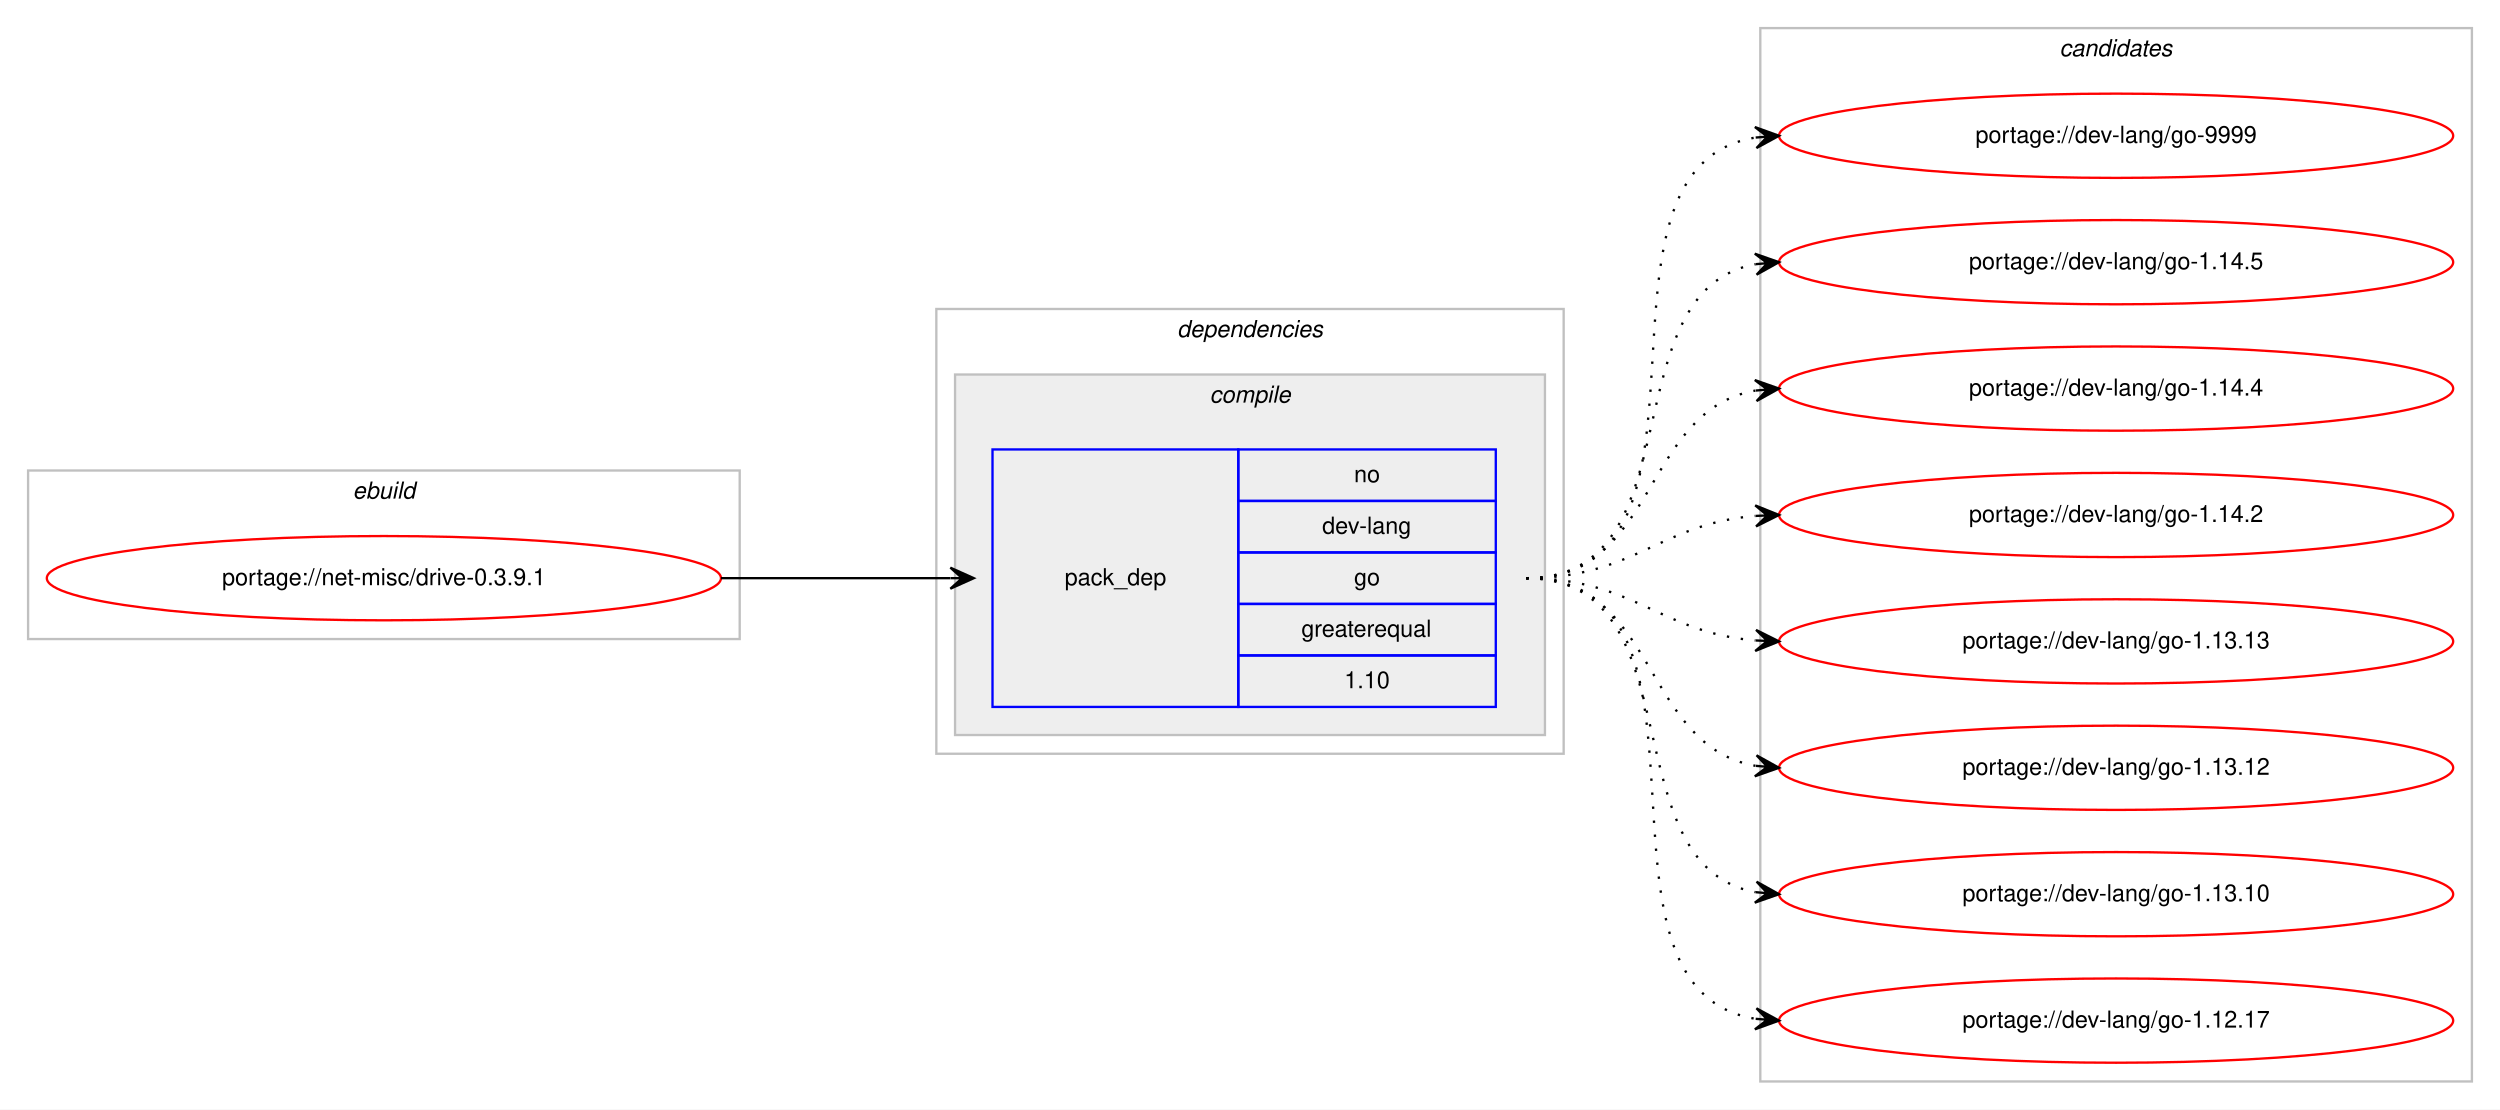
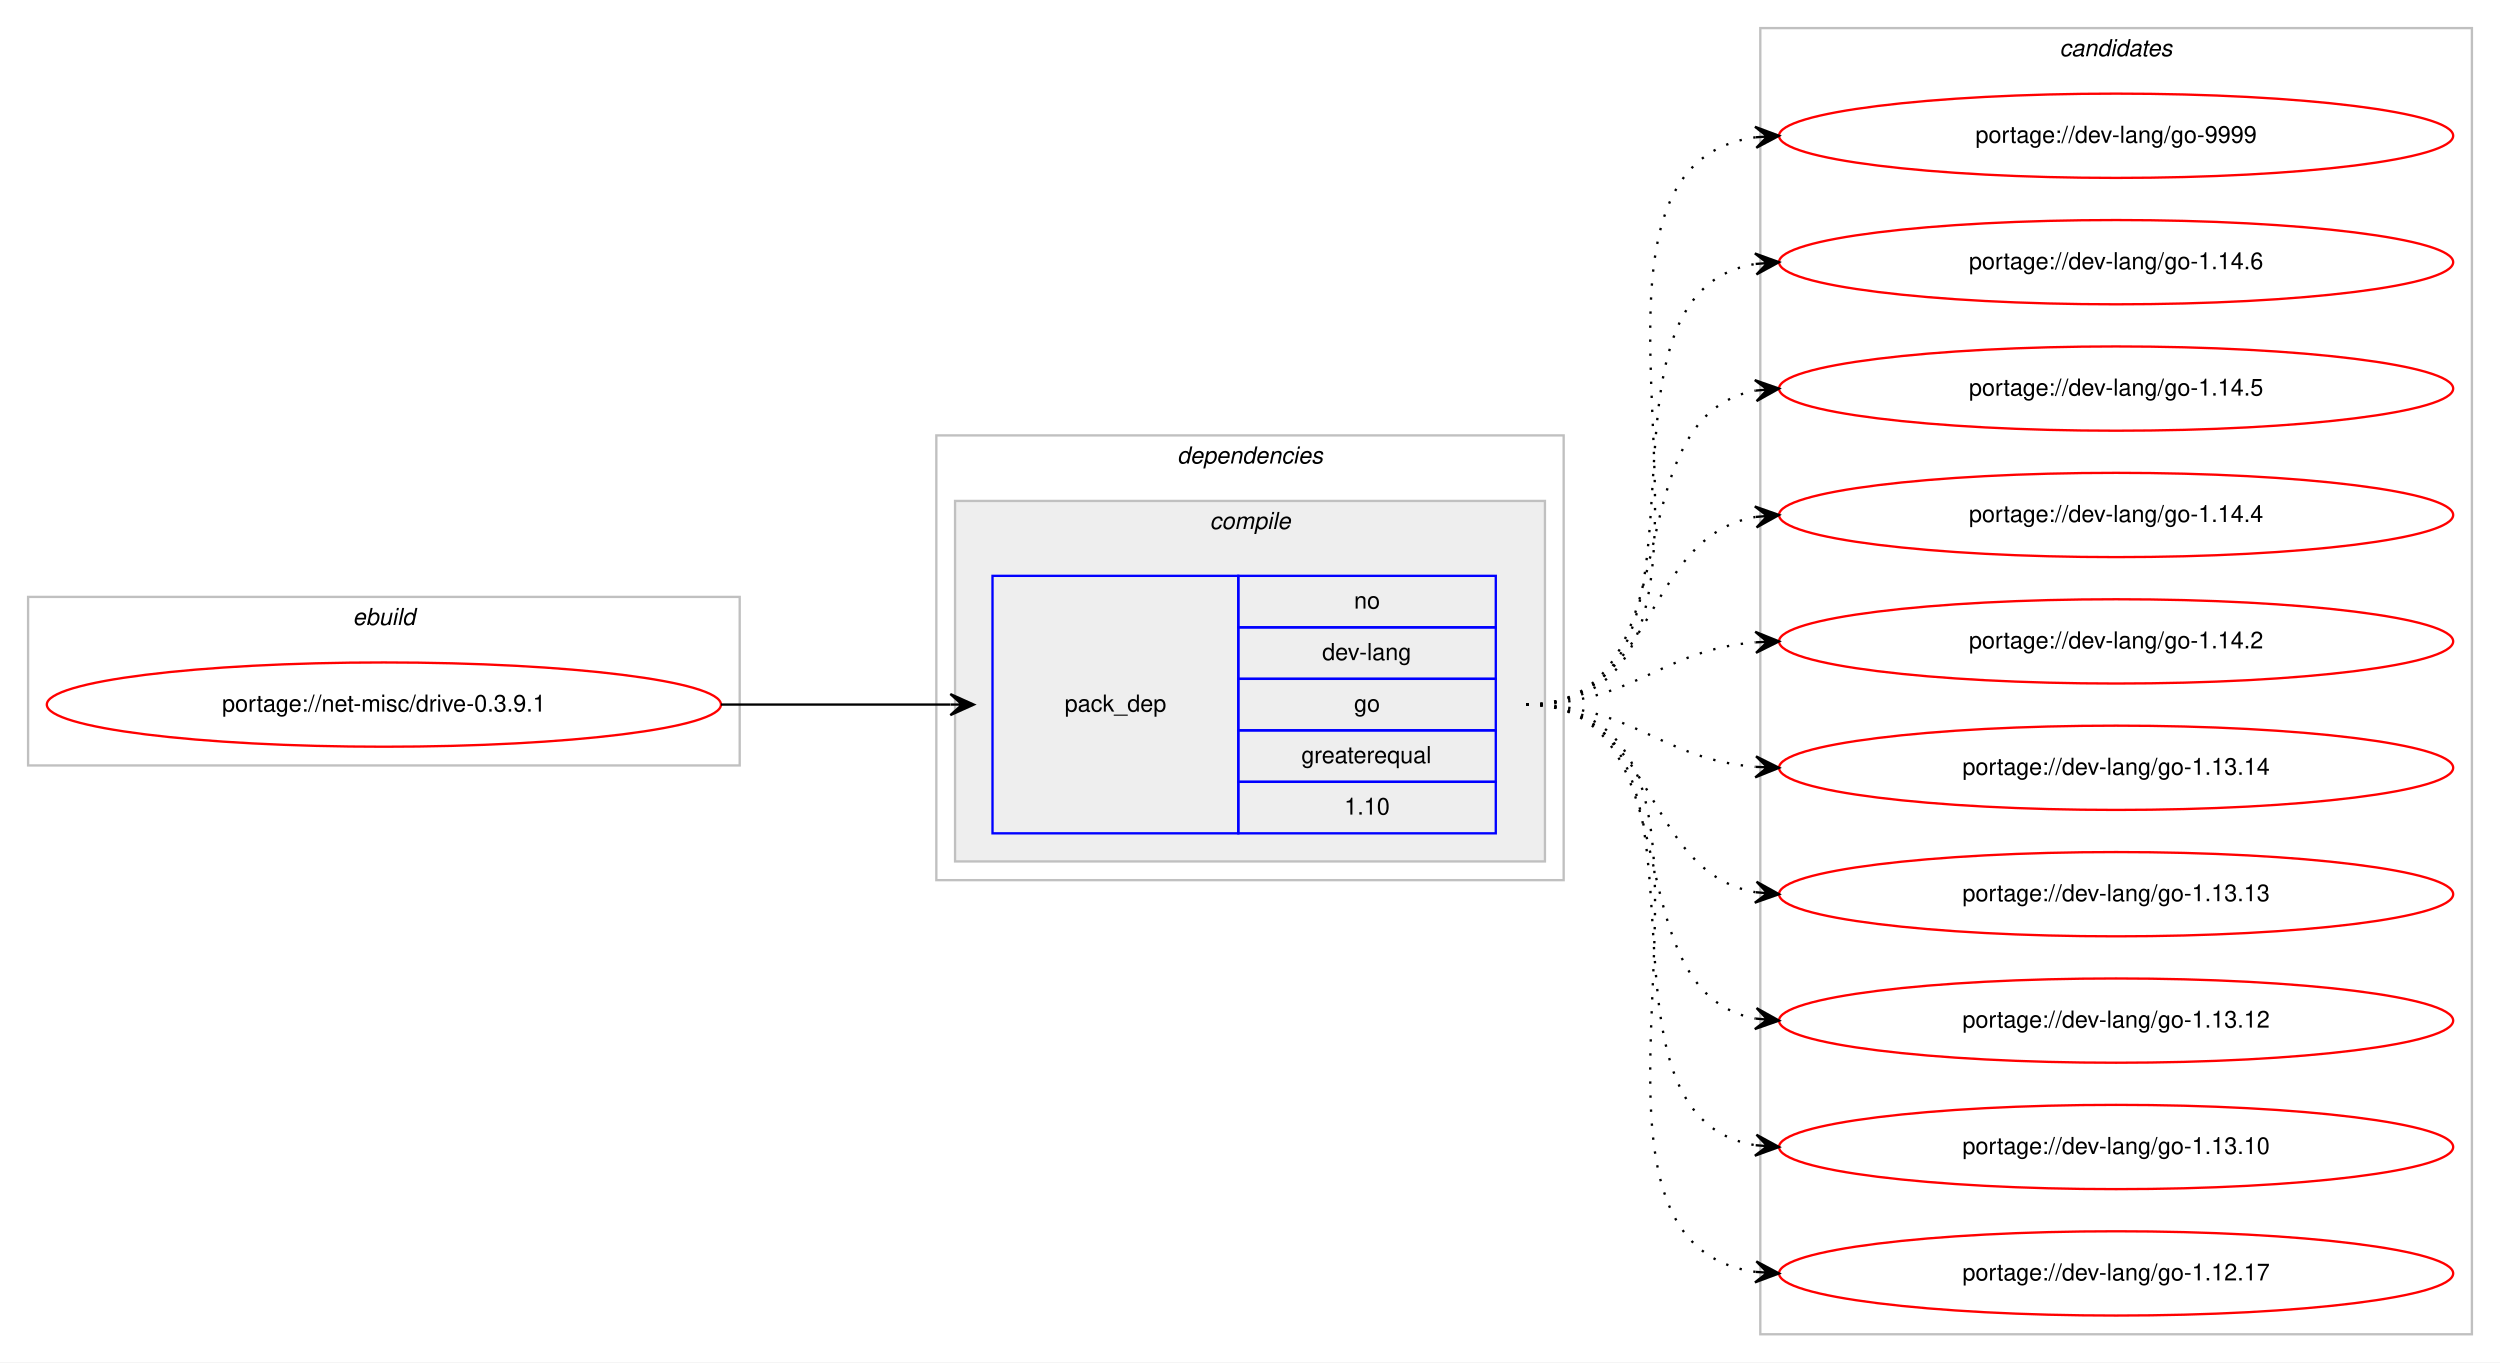
- <svg xmlns="http://www.w3.org/2000/svg" xmlns:xlink="http://www.w3.org/1999/xlink" width="1068pt" height="474pt" viewBox="0.00 0.00 1068.00 474.00">
-   <g id="graph0" class="graph" transform="scale(1 1) rotate(0) translate(4 470)">
-     <polygon fill="#ffffff" stroke="transparent" points="-4,4 -4,-470 1064,-470 1064,4 -4,4" />
+ <svg xmlns="http://www.w3.org/2000/svg" xmlns:xlink="http://www.w3.org/1999/xlink" width="1068pt" height="582pt" viewBox="0.00 0.00 1068.00 582.00">
+   <g id="graph0" class="graph" transform="scale(1 1) rotate(0) translate(4 578)">
+     <polygon fill="#ffffff" stroke="transparent" points="-4,4 -4,-578 1064,-578 1064,4 -4,4" />
    <g id="clust1" class="cluster">
-       <polygon fill="none" stroke="#c0c0c0" points="8,-197 8,-269 312,-269 312,-197 8,-197" />
-       <text text-anchor="start" x="146.663" y="-257" font-family="Helvetica,sans-Serif" font-style="italic" font-size="10.00" fill="#000000">ebuild</text>
+       <polygon fill="none" stroke="#c0c0c0" points="8,-251 8,-323 312,-323 312,-251 8,-251" />
+       <text text-anchor="start" x="146.663" y="-311" font-family="Helvetica,sans-Serif" font-style="italic" font-size="10.00" fill="#000000">ebuild</text>
    </g>
    <g id="clust2" class="cluster">
-       <polygon fill="none" stroke="#c0c0c0" points="396,-148 396,-338 664,-338 664,-148 396,-148" />
-       <text text-anchor="start" x="498.875" y="-326" font-family="Helvetica,sans-Serif" font-style="italic" font-size="10.00" fill="#000000">dependencies</text>
+       <polygon fill="none" stroke="#c0c0c0" points="396,-202 396,-392 664,-392 664,-202 396,-202" />
+       <text text-anchor="start" x="498.875" y="-380" font-family="Helvetica,sans-Serif" font-style="italic" font-size="10.00" fill="#000000">dependencies</text>
    </g>
    <g id="clust3" class="cluster">
-       <polygon fill="#eeeeee" stroke="#c0c0c0" points="404,-156 404,-310 656,-310 656,-156 404,-156" />
-       <text text-anchor="start" x="512.778" y="-298" font-family="Helvetica,sans-Serif" font-style="italic" font-size="10.00" fill="#000000">compile</text>
+       <polygon fill="#eeeeee" stroke="#c0c0c0" points="404,-210 404,-364 656,-364 656,-210 404,-210" />
+       <text text-anchor="start" x="512.778" y="-352" font-family="Helvetica,sans-Serif" font-style="italic" font-size="10.00" fill="#000000">compile</text>
    </g>
    <g id="clust7" class="cluster">
-       <polygon fill="none" stroke="#c0c0c0" points="748,-8 748,-458 1052,-458 1052,-8 748,-8" />
-       <text text-anchor="start" x="875.824" y="-446" font-family="Helvetica,sans-Serif" font-style="italic" font-size="10.00" fill="#000000">candidates</text>
+       <polygon fill="none" stroke="#c0c0c0" points="748,-8 748,-566 1052,-566 1052,-8 748,-8" />
+       <text text-anchor="start" x="875.824" y="-554" font-family="Helvetica,sans-Serif" font-style="italic" font-size="10.00" fill="#000000">candidates</text>
    </g>
    <g id="node1" class="node">
      <g id="a_node1">
        <a xlink:href="../net-misc/drive-0.3.9.1.svg" xlink:title="portage://net-misc/drive-0.3.9.1">
-           <ellipse fill="none" stroke="#ff0000" cx="160" cy="-223" rx="144" ry="18" />
-           <text text-anchor="middle" x="160" y="-220" font-family="Helvetica,sans-Serif" font-size="10.00" fill="#000000">portage://net-misc/drive-0.3.9.1</text>
+           <ellipse fill="none" stroke="#ff0000" cx="160" cy="-277" rx="144" ry="18" />
+           <text text-anchor="middle" x="160" y="-274" font-family="Helvetica,sans-Serif" font-size="10.00" fill="#000000">portage://net-misc/drive-0.3.9.1</text>
        </a>
      </g>
    </g>
    <g id="node2" class="node">
-       <polygon fill="none" stroke="#0000ff" points="420,-168 420,-278 525,-278 525,-168 420,-168" />
-       <text text-anchor="start" x="450.823" y="-220" font-family="Helvetica,sans-Serif" font-size="10.00" fill="#000000">pack_dep</text>
-       <polygon fill="none" stroke="#0000ff" points="525,-256 525,-278 635,-278 635,-256 525,-256" />
-       <text text-anchor="start" x="574.441" y="-264" font-family="Helvetica,sans-Serif" font-size="10.00" fill="#000000">no</text>
-       <polygon fill="none" stroke="#0000ff" points="525,-234 525,-256 635,-256 635,-234 525,-234" />
-       <text text-anchor="start" x="560.828" y="-242" font-family="Helvetica,sans-Serif" font-size="10.00" fill="#000000">dev-lang</text>
-       <polygon fill="none" stroke="#0000ff" points="525,-212 525,-234 635,-234 635,-212 525,-212" />
-       <text text-anchor="start" x="574.441" y="-220" font-family="Helvetica,sans-Serif" font-size="10.00" fill="#000000">go</text>
-       <polygon fill="none" stroke="#0000ff" points="525,-190 525,-212 635,-212 635,-190 525,-190" />
-       <text text-anchor="start" x="551.936" y="-198" font-family="Helvetica,sans-Serif" font-size="10.00" fill="#000000">greaterequal</text>
-       <polygon fill="none" stroke="#0000ff" points="525,-168 525,-190 635,-190 635,-168 525,-168" />
-       <text text-anchor="start" x="570.272" y="-176" font-family="Helvetica,sans-Serif" font-size="10.00" fill="#000000">1.10</text>
+       <polygon fill="none" stroke="#0000ff" points="420,-222 420,-332 525,-332 525,-222 420,-222" />
+       <text text-anchor="start" x="450.823" y="-274" font-family="Helvetica,sans-Serif" font-size="10.00" fill="#000000">pack_dep</text>
+       <polygon fill="none" stroke="#0000ff" points="525,-310 525,-332 635,-332 635,-310 525,-310" />
+       <text text-anchor="start" x="574.441" y="-318" font-family="Helvetica,sans-Serif" font-size="10.00" fill="#000000">no</text>
+       <polygon fill="none" stroke="#0000ff" points="525,-288 525,-310 635,-310 635,-288 525,-288" />
+       <text text-anchor="start" x="560.828" y="-296" font-family="Helvetica,sans-Serif" font-size="10.00" fill="#000000">dev-lang</text>
+       <polygon fill="none" stroke="#0000ff" points="525,-266 525,-288 635,-288 635,-266 525,-266" />
+       <text text-anchor="start" x="574.441" y="-274" font-family="Helvetica,sans-Serif" font-size="10.00" fill="#000000">go</text>
+       <polygon fill="none" stroke="#0000ff" points="525,-244 525,-266 635,-266 635,-244 525,-244" />
+       <text text-anchor="start" x="551.936" y="-252" font-family="Helvetica,sans-Serif" font-size="10.00" fill="#000000">greaterequal</text>
+       <polygon fill="none" stroke="#0000ff" points="525,-222 525,-244 635,-244 635,-222 525,-222" />
+       <text text-anchor="start" x="570.272" y="-230" font-family="Helvetica,sans-Serif" font-size="10.00" fill="#000000">1.10</text>
    </g>
    <g id="edge1" class="edge">
-       <path fill="none" stroke="#000000" d="M304,-223C348.438,-223 362.02,-223 401.878,-223" />
-       <polygon fill="#000000" stroke="#000000" points="412,-223 402,-227.5 407,-223 402,-223 402,-223 402,-223 407,-223 402,-218.5 412,-223 412,-223" />
+       <path fill="none" stroke="#000000" d="M304,-277C348.438,-277 362.02,-277 401.878,-277" />
+       <polygon fill="#000000" stroke="#000000" points="412,-277 402,-281.5 407,-277 402,-277 402,-277 402,-277 407,-277 402,-272.5 412,-277 412,-277" />
    </g>
    <g id="node3" class="node">
      <g id="a_node3">
        <a xlink:href="../dev-lang/go-9999.svg" xlink:title="portage://dev-lang/go-9999">
-           <ellipse fill="none" stroke="#ff0000" cx="900" cy="-412" rx="144" ry="18" />
-           <text text-anchor="middle" x="900" y="-409" font-family="Helvetica,sans-Serif" font-size="10.00" fill="#000000">portage://dev-lang/go-9999</text>
+           <ellipse fill="none" stroke="#ff0000" cx="900" cy="-520" rx="144" ry="18" />
+           <text text-anchor="middle" x="900" y="-517" font-family="Helvetica,sans-Serif" font-size="10.00" fill="#000000">portage://dev-lang/go-9999</text>
        </a>
      </g>
    </g>
    <g id="edge2" class="edge">
-       <path fill="none" stroke="#000000" stroke-dasharray="1,5" d="M648,-223C741.157,-223 665.347,-398.233 745.964,-411.238" />
-       <polygon fill="#000000" stroke="#000000" points="756,-412 745.688,-415.73 751.014,-411.622 746.029,-411.243 746.029,-411.243 746.029,-411.243 751.014,-411.622 746.369,-406.756 756,-412 756,-412" />
+       <path fill="none" stroke="#000000" stroke-dasharray="1,5" d="M648,-277C762.608,-277 645.36,-505.51 745.931,-519.345" />
+       <polygon fill="#000000" stroke="#000000" points="756,-520 745.729,-523.842 751.01,-519.676 746.021,-519.351 746.021,-519.351 746.021,-519.351 751.01,-519.676 746.313,-514.861 756,-520 756,-520" />
    </g>
    <g id="node4" class="node">
      <g id="a_node4">
-         <a xlink:href="../dev-lang/go-1.14.5.svg" xlink:title="portage://dev-lang/go-1.14.5">
-           <ellipse fill="none" stroke="#ff0000" cx="900" cy="-358" rx="144" ry="18" />
-           <text text-anchor="middle" x="900" y="-355" font-family="Helvetica,sans-Serif" font-size="10.00" fill="#000000">portage://dev-lang/go-1.14.5</text>
+         <a xlink:href="../dev-lang/go-1.14.6.svg" xlink:title="portage://dev-lang/go-1.14.6">
+           <ellipse fill="none" stroke="#ff0000" cx="900" cy="-466" rx="144" ry="18" />
+           <text text-anchor="middle" x="900" y="-463" font-family="Helvetica,sans-Serif" font-size="10.00" fill="#000000">portage://dev-lang/go-1.14.6</text>
        </a>
      </g>
    </g>
    <g id="edge3" class="edge">
-       <path fill="none" stroke="#000000" stroke-dasharray="1,5" d="M648,-223C721.236,-223 683.175,-345.64 745.977,-357.138" />
-       <polygon fill="#000000" stroke="#000000" points="756,-358 745.651,-361.626 751.018,-357.572 746.037,-357.143 746.037,-357.143 746.037,-357.143 751.018,-357.572 746.423,-352.659 756,-358 756,-358" />
+       <path fill="none" stroke="#000000" stroke-dasharray="1,5" d="M648,-277C741.157,-277 665.347,-452.233 745.964,-465.238" />
+       <polygon fill="#000000" stroke="#000000" points="756,-466 745.688,-469.73 751.014,-465.622 746.029,-465.243 746.029,-465.243 746.029,-465.243 751.014,-465.622 746.369,-460.756 756,-466 756,-466" />
    </g>
    <g id="node5" class="node">
      <g id="a_node5">
-         <a xlink:href="../dev-lang/go-1.14.4.svg" xlink:title="portage://dev-lang/go-1.14.4">
-           <ellipse fill="none" stroke="#ff0000" cx="900" cy="-304" rx="144" ry="18" />
-           <text text-anchor="middle" x="900" y="-301" font-family="Helvetica,sans-Serif" font-size="10.00" fill="#000000">portage://dev-lang/go-1.14.4</text>
+         <a xlink:href="../dev-lang/go-1.14.5.svg" xlink:title="portage://dev-lang/go-1.14.5">
+           <ellipse fill="none" stroke="#ff0000" cx="900" cy="-412" rx="144" ry="18" />
+           <text text-anchor="middle" x="900" y="-409" font-family="Helvetica,sans-Serif" font-size="10.00" fill="#000000">portage://dev-lang/go-1.14.5</text>
        </a>
      </g>
    </g>
    <g id="edge4" class="edge">
-       <path fill="none" stroke="#000000" stroke-dasharray="1,5" d="M648,-223C704.367,-223 697.189,-294.488 745.861,-303.145" />
-       <polygon fill="#000000" stroke="#000000" points="756,-304 745.657,-307.644 751.018,-303.58 746.035,-303.16 746.035,-303.16 746.035,-303.16 751.018,-303.58 746.413,-298.676 756,-304 756,-304" />
+       <path fill="none" stroke="#000000" stroke-dasharray="1,5" d="M648,-277C721.236,-277 683.175,-399.64 745.977,-411.138" />
+       <polygon fill="#000000" stroke="#000000" points="756,-412 745.651,-415.626 751.018,-411.572 746.037,-411.143 746.037,-411.143 746.037,-411.143 751.018,-411.572 746.423,-406.659 756,-412 756,-412" />
    </g>
    <g id="node6" class="node">
      <g id="a_node6">
-         <a xlink:href="../dev-lang/go-1.14.2.svg" xlink:title="portage://dev-lang/go-1.14.2">
-           <ellipse fill="none" stroke="#ff0000" cx="900" cy="-250" rx="144" ry="18" />
-           <text text-anchor="middle" x="900" y="-247" font-family="Helvetica,sans-Serif" font-size="10.00" fill="#000000">portage://dev-lang/go-1.14.2</text>
+         <a xlink:href="../dev-lang/go-1.14.4.svg" xlink:title="portage://dev-lang/go-1.14.4">
+           <ellipse fill="none" stroke="#ff0000" cx="900" cy="-358" rx="144" ry="18" />
+           <text text-anchor="middle" x="900" y="-355" font-family="Helvetica,sans-Serif" font-size="10.00" fill="#000000">portage://dev-lang/go-1.14.4</text>
        </a>
      </g>
    </g>
    <g id="edge5" class="edge">
-       <path fill="none" stroke="#000000" stroke-dasharray="1,5" d="M648,-223C693.902,-223 705.004,-246.239 745.876,-249.597" />
-       <polygon fill="#000000" stroke="#000000" points="756,-250 745.829,-254.099 751.004,-249.801 746.008,-249.602 746.008,-249.602 746.008,-249.602 751.004,-249.801 746.187,-245.106 756,-250 756,-250" />
+       <path fill="none" stroke="#000000" stroke-dasharray="1,5" d="M648,-277C704.367,-277 697.189,-348.488 745.861,-357.145" />
+       <polygon fill="#000000" stroke="#000000" points="756,-358 745.657,-361.644 751.018,-357.58 746.035,-357.16 746.035,-357.16 746.035,-357.16 751.018,-357.58 746.413,-352.676 756,-358 756,-358" />
    </g>
    <g id="node7" class="node">
      <g id="a_node7">
+         <a xlink:href="../dev-lang/go-1.14.2.svg" xlink:title="portage://dev-lang/go-1.14.2">
+           <ellipse fill="none" stroke="#ff0000" cx="900" cy="-304" rx="144" ry="18" />
+           <text text-anchor="middle" x="900" y="-301" font-family="Helvetica,sans-Serif" font-size="10.00" fill="#000000">portage://dev-lang/go-1.14.2</text>
+         </a>
+       </g>
+     </g>
+     <g id="edge6" class="edge">
+       <path fill="none" stroke="#000000" stroke-dasharray="1,5" d="M648,-277C693.902,-277 705.004,-300.239 745.876,-303.597" />
+       <polygon fill="#000000" stroke="#000000" points="756,-304 745.829,-308.099 751.004,-303.801 746.008,-303.603 746.008,-303.603 746.008,-303.603 751.004,-303.801 746.187,-299.106 756,-304 756,-304" />
+     </g>
+     <g id="node8" class="node">
+       <g id="a_node8">
+         <a xlink:href="../dev-lang/go-1.13.14.svg" xlink:title="portage://dev-lang/go-1.13.14">
+           <ellipse fill="none" stroke="#ff0000" cx="900" cy="-250" rx="144" ry="18" />
+           <text text-anchor="middle" x="900" y="-247" font-family="Helvetica,sans-Serif" font-size="10.00" fill="#000000">portage://dev-lang/go-1.13.14</text>
+         </a>
+       </g>
+     </g>
+     <g id="edge7" class="edge">
+       <path fill="none" stroke="#000000" stroke-dasharray="1,5" d="M648,-277C693.902,-277 705.004,-253.761 745.876,-250.403" />
+       <polygon fill="#000000" stroke="#000000" points="756,-250 746.187,-254.894 751.004,-250.199 746.008,-250.398 746.008,-250.398 746.008,-250.398 751.004,-250.199 745.829,-245.901 756,-250 756,-250" />
+     </g>
+     <g id="node9" class="node">
+       <g id="a_node9">
        <a xlink:href="../dev-lang/go-1.13.13.svg" xlink:title="portage://dev-lang/go-1.13.13">
          <ellipse fill="none" stroke="#ff0000" cx="900" cy="-196" rx="144" ry="18" />
          <text text-anchor="middle" x="900" y="-193" font-family="Helvetica,sans-Serif" font-size="10.00" fill="#000000">portage://dev-lang/go-1.13.13</text>
        </a>
      </g>
    </g>
-     <g id="edge6" class="edge">
-       <path fill="none" stroke="#000000" stroke-dasharray="1,5" d="M648,-223C693.902,-223 705.004,-199.761 745.876,-196.403" />
-       <polygon fill="#000000" stroke="#000000" points="756,-196 746.187,-200.894 751.004,-196.199 746.008,-196.398 746.008,-196.398 746.008,-196.398 751.004,-196.199 745.829,-191.901 756,-196 756,-196" />
+     <g id="edge8" class="edge">
+       <path fill="none" stroke="#000000" stroke-dasharray="1,5" d="M648,-277C704.367,-277 697.189,-205.512 745.861,-196.855" />
+       <polygon fill="#000000" stroke="#000000" points="756,-196 746.413,-201.324 751.018,-196.42 746.035,-196.84 746.035,-196.84 746.035,-196.84 751.018,-196.42 745.657,-192.356 756,-196 756,-196" />
    </g>
-     <g id="node8" class="node">
-       <g id="a_node8">
+     <g id="node10" class="node">
+       <g id="a_node10">
        <a xlink:href="../dev-lang/go-1.13.12.svg" xlink:title="portage://dev-lang/go-1.13.12">
          <ellipse fill="none" stroke="#ff0000" cx="900" cy="-142" rx="144" ry="18" />
          <text text-anchor="middle" x="900" y="-139" font-family="Helvetica,sans-Serif" font-size="10.00" fill="#000000">portage://dev-lang/go-1.13.12</text>
        </a>
      </g>
    </g>
-     <g id="edge7" class="edge">
-       <path fill="none" stroke="#000000" stroke-dasharray="1,5" d="M648,-223C704.367,-223 697.189,-151.512 745.861,-142.855" />
-       <polygon fill="#000000" stroke="#000000" points="756,-142 746.413,-147.324 751.018,-142.42 746.035,-142.84 746.035,-142.84 746.035,-142.84 751.018,-142.42 745.657,-138.356 756,-142 756,-142" />
+     <g id="edge9" class="edge">
+       <path fill="none" stroke="#000000" stroke-dasharray="1,5" d="M648,-277C721.236,-277 683.175,-154.36 745.977,-142.862" />
+       <polygon fill="#000000" stroke="#000000" points="756,-142 746.423,-147.34 751.018,-142.429 746.037,-142.857 746.037,-142.857 746.037,-142.857 751.018,-142.429 745.651,-138.374 756,-142 756,-142" />
    </g>
-     <g id="node9" class="node">
-       <g id="a_node9">
+     <g id="node11" class="node">
+       <g id="a_node11">
        <a xlink:href="../dev-lang/go-1.13.10.svg" xlink:title="portage://dev-lang/go-1.13.10">
          <ellipse fill="none" stroke="#ff0000" cx="900" cy="-88" rx="144" ry="18" />
          <text text-anchor="middle" x="900" y="-85" font-family="Helvetica,sans-Serif" font-size="10.00" fill="#000000">portage://dev-lang/go-1.13.10</text>
        </a>
      </g>
    </g>
-     <g id="edge8" class="edge">
-       <path fill="none" stroke="#000000" stroke-dasharray="1,5" d="M648,-223C721.236,-223 683.175,-100.36 745.977,-88.862" />
-       <polygon fill="#000000" stroke="#000000" points="756,-88 746.423,-93.341 751.018,-88.428 746.037,-88.857 746.037,-88.857 746.037,-88.857 751.018,-88.428 745.651,-84.374 756,-88 756,-88" />
+     <g id="edge10" class="edge">
+       <path fill="none" stroke="#000000" stroke-dasharray="1,5" d="M648,-277C741.157,-277 665.347,-101.767 745.964,-88.761" />
+       <polygon fill="#000000" stroke="#000000" points="756,-88 746.369,-93.244 751.014,-88.378 746.029,-88.757 746.029,-88.757 746.029,-88.757 751.014,-88.378 745.688,-84.27 756,-88 756,-88" />
    </g>
-     <g id="node10" class="node">
-       <g id="a_node10">
+     <g id="node12" class="node">
+       <g id="a_node12">
        <a xlink:href="../dev-lang/go-1.12.17.svg" xlink:title="portage://dev-lang/go-1.12.17">
          <ellipse fill="none" stroke="#ff0000" cx="900" cy="-34" rx="144" ry="18" />
          <text text-anchor="middle" x="900" y="-31" font-family="Helvetica,sans-Serif" font-size="10.00" fill="#000000">portage://dev-lang/go-1.12.17</text>
        </a>
      </g>
    </g>
-     <g id="edge9" class="edge">
-       <path fill="none" stroke="#000000" stroke-dasharray="1,5" d="M648,-223C741.157,-223 665.347,-47.767 745.964,-34.761" />
-       <polygon fill="#000000" stroke="#000000" points="756,-34 746.369,-39.244 751.014,-34.378 746.029,-34.757 746.029,-34.757 746.029,-34.757 751.014,-34.378 745.688,-30.27 756,-34 756,-34" />
+     <g id="edge11" class="edge">
+       <path fill="none" stroke="#000000" stroke-dasharray="1,5" d="M648,-277C762.608,-277 645.36,-48.49 745.931,-34.655" />
+       <polygon fill="#000000" stroke="#000000" points="756,-34 746.313,-39.139 751.01,-34.324 746.021,-34.649 746.021,-34.649 746.021,-34.649 751.01,-34.324 745.729,-30.158 756,-34 756,-34" />
    </g>
  </g>
</svg>
